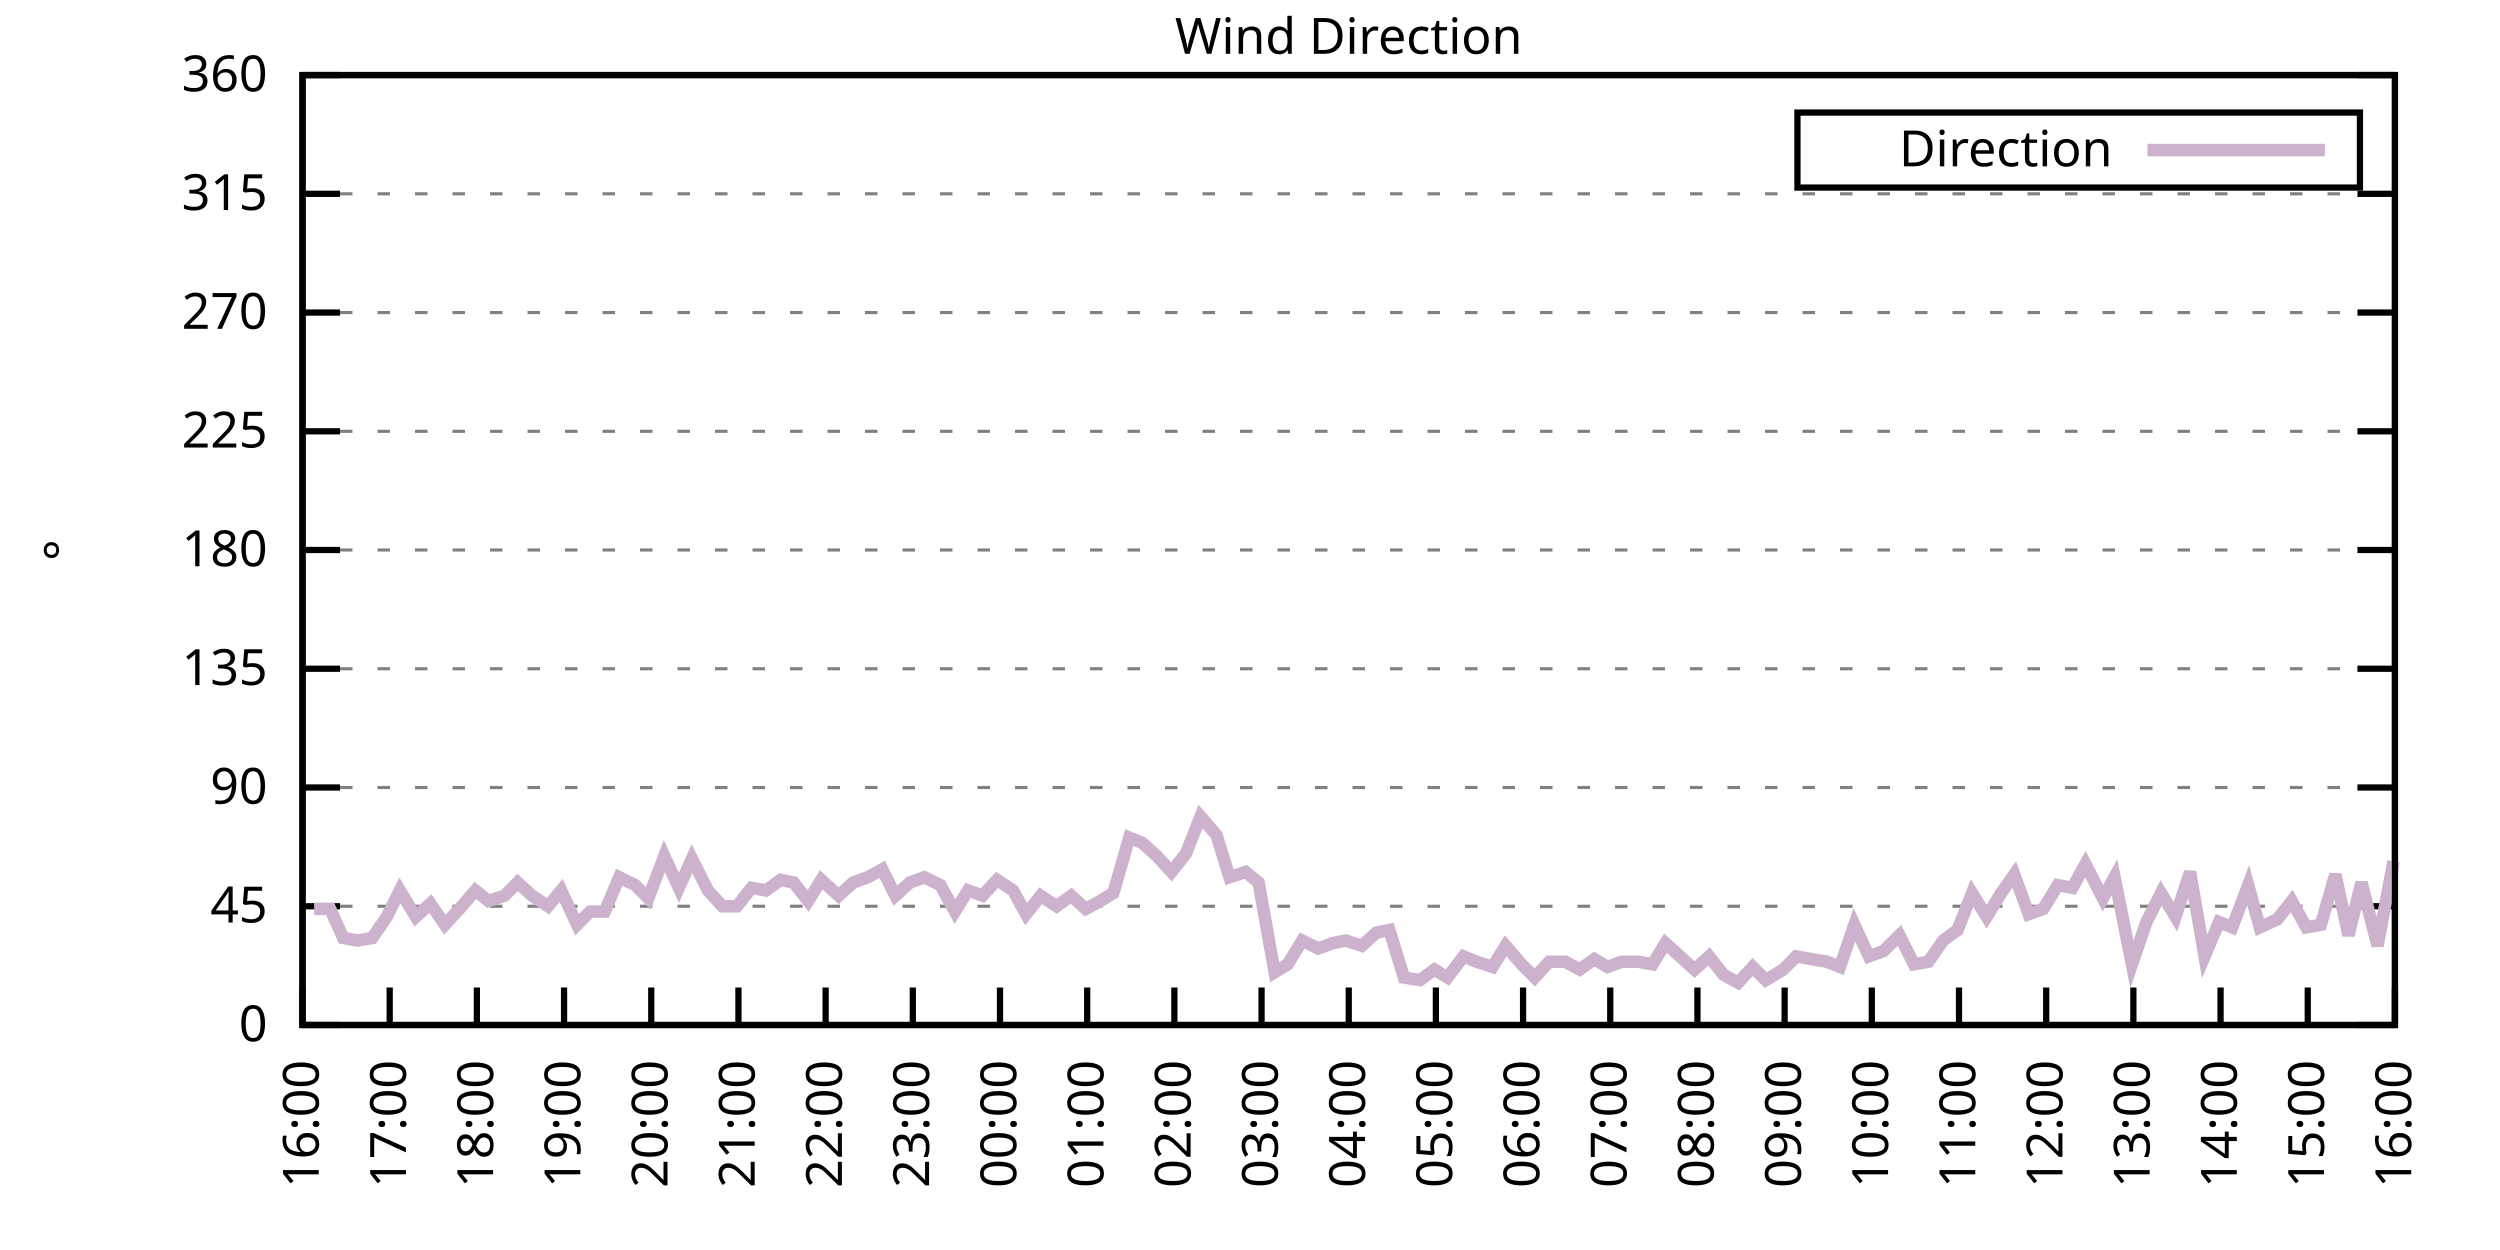
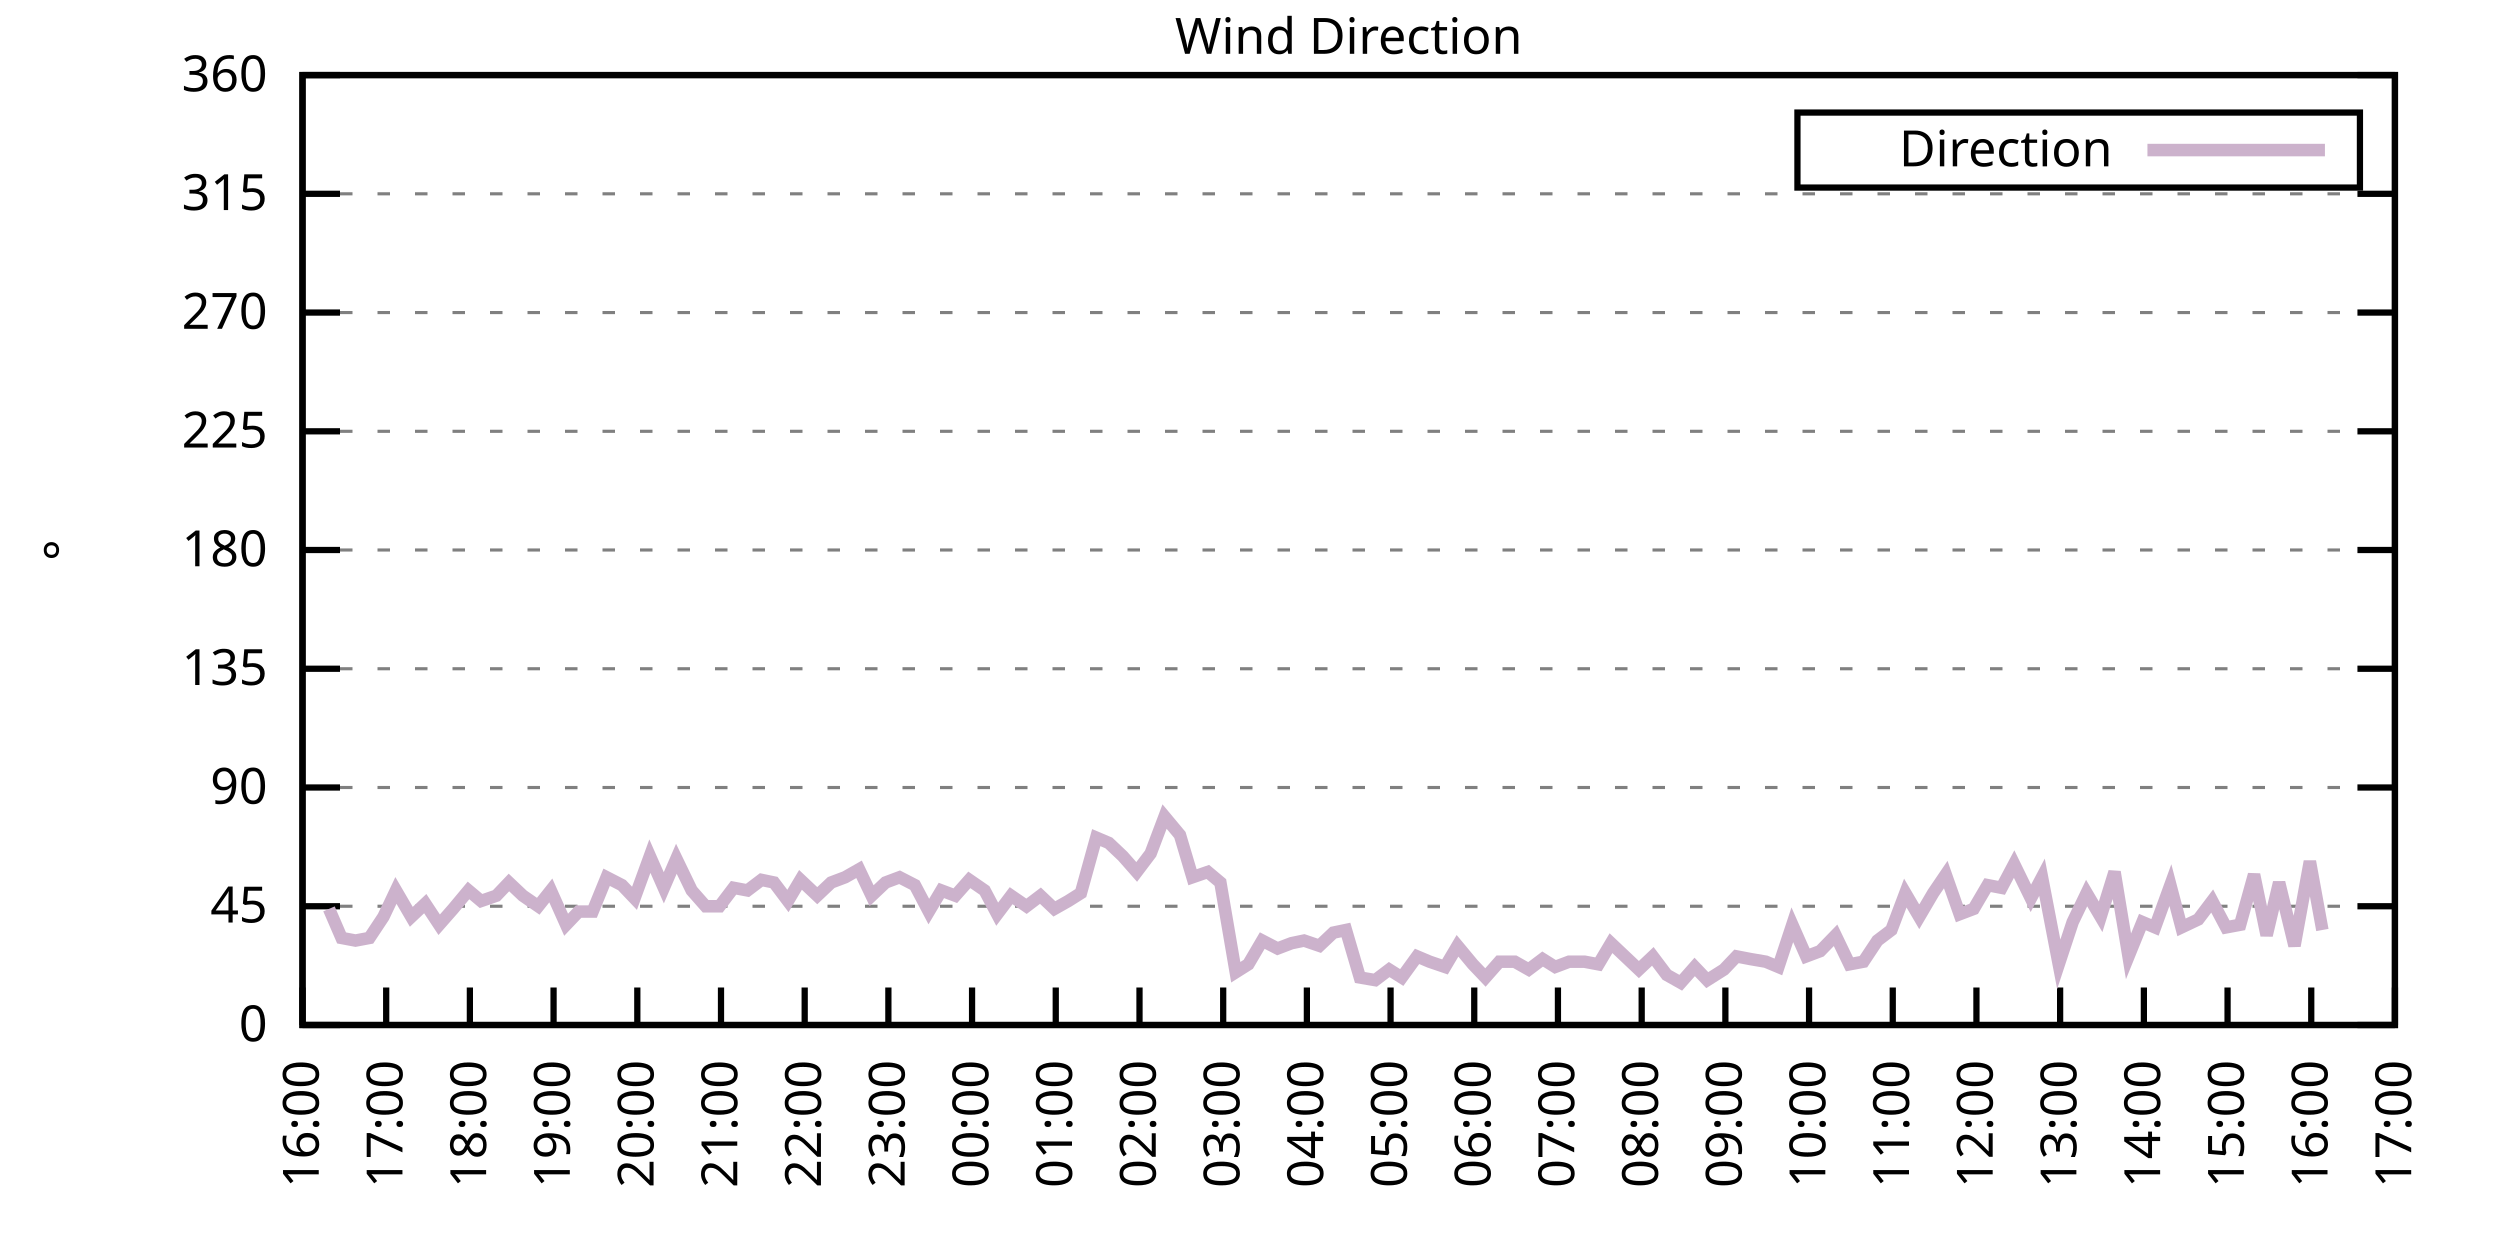
<svg xmlns="http://www.w3.org/2000/svg" xmlns:xlink="http://www.w3.org/1999/xlink" width="400" height="200" viewBox="0 0 400 200">
  <g id="gnuplot_canvas">
    <rect x="0" y="0" width="400" height="200" fill="none" />
    <defs>
      <circle id="gpDot" r="0.5" stroke-width="0.5" stroke="currentColor" />
      <path id="gpPt0" stroke-width="0.333" stroke="currentColor" d="M-1,0 h2 M0,-1 v2" />
      <path id="gpPt1" stroke-width="0.333" stroke="currentColor" d="M-1,-1 L1,1 M1,-1 L-1,1" />
      <path id="gpPt2" stroke-width="0.333" stroke="currentColor" d="M-1,0 L1,0 M0,-1 L0,1 M-1,-1 L1,1 M-1,1 L1,-1" />
      <rect id="gpPt3" stroke-width="0.333" stroke="currentColor" x="-1" y="-1" width="2" height="2" />
      <rect id="gpPt4" stroke-width="0.333" stroke="currentColor" fill="currentColor" x="-1" y="-1" width="2" height="2" />
      <circle id="gpPt5" stroke-width="0.333" stroke="currentColor" cx="0" cy="0" r="1" />
      <use xlink:href="#gpPt5" id="gpPt6" fill="currentColor" stroke="none" />
      <path id="gpPt7" stroke-width="0.333" stroke="currentColor" d="M0,-1.33 L-1.33,0.67 L1.33,0.67 z" />
      <use xlink:href="#gpPt7" id="gpPt8" fill="currentColor" stroke="none" />
      <use xlink:href="#gpPt7" id="gpPt9" stroke="currentColor" transform="rotate(180)" />
      <use xlink:href="#gpPt9" id="gpPt10" fill="currentColor" stroke="none" />
      <use xlink:href="#gpPt3" id="gpPt11" stroke="currentColor" transform="rotate(45)" />
      <use xlink:href="#gpPt11" id="gpPt12" fill="currentColor" stroke="none" />
      <path id="gpPt13" stroke-width="0.333" stroke="currentColor" d="M0,1.330 L1.265,0.411 L0.782,-1.067 L-0.782,-1.076 L-1.265,0.411 z" />
      <use xlink:href="#gpPt13" id="gpPt14" fill="currentColor" stroke="none" />
      <filter id="textbox" filterUnits="objectBoundingBox" x="0" y="0" height="1" width="1">
        <feFlood flood-color="white" flood-opacity="1" result="bgnd" />
        <feComposite in="SourceGraphic" in2="bgnd" operator="atop" />
      </filter>
      <filter id="greybox" filterUnits="objectBoundingBox" x="0" y="0" height="1" width="1">
        <feFlood flood-color="lightgrey" flood-opacity="1" result="grey" />
        <feComposite in="SourceGraphic" in2="grey" operator="atop" />
      </filter>
    </defs>
    <g fill="none" color="white" stroke="currentColor" stroke-width="1.00" stroke-linecap="butt" stroke-linejoin="miter">
</g>
    <g fill="none" color="black" stroke="currentColor" stroke-width="1.00" stroke-linecap="butt" stroke-linejoin="miter">
      <g stroke="none" shape-rendering="crispEdges">
        <polygon fill="rgb(255, 255, 255)" points="48.40,164.00 383.18,164.00 383.18,12.02 48.40,12.02 " />
      </g>
    </g>
    <g fill="none" color="black" stroke="currentColor" stroke-width="1.00" stroke-linecap="butt" stroke-linejoin="miter">
</g>
    <g fill="none" color="black" stroke="black" stroke-width="0.50" stroke-linecap="butt" stroke-linejoin="miter">
</g>
    <g fill="none" color="gray" stroke="currentColor" stroke-width="0.50" stroke-linecap="butt" stroke-linejoin="miter">
      <path stroke="gray" stroke-dasharray="2,4" class="gridline" d="M48.40,164.00 L383.19,164.00  " />
    </g>
    <g fill="none" color="gray" stroke="gray" stroke-width="1.00" stroke-linecap="butt" stroke-linejoin="miter">
</g>
    <g fill="none" color="black" stroke="currentColor" stroke-width="1.00" stroke-linecap="butt" stroke-linejoin="miter">
      <path stroke="black" d="M48.40,164.00 L54.40,164.00 M383.19,164.00 L377.19,164.00  " />
      <g transform="translate(42.80,166.60)" stroke="none" fill="black" font-family="Sans" font-size="8.00" text-anchor="end">
        <text>
          <tspan font-family="Sans"> 0</tspan>
        </text>
      </g>
    </g>
    <g fill="none" color="black" stroke="currentColor" stroke-width="1.00" stroke-linecap="butt" stroke-linejoin="miter">
</g>
    <g fill="none" color="black" stroke="black" stroke-width="0.50" stroke-linecap="butt" stroke-linejoin="miter">
</g>
    <g fill="none" color="gray" stroke="currentColor" stroke-width="0.50" stroke-linecap="butt" stroke-linejoin="miter">
      <path stroke="gray" stroke-dasharray="2,4" class="gridline" d="M48.40,145.00 L383.19,145.00  " />
    </g>
    <g fill="none" color="gray" stroke="gray" stroke-width="1.00" stroke-linecap="butt" stroke-linejoin="miter">
</g>
    <g fill="none" color="black" stroke="currentColor" stroke-width="1.00" stroke-linecap="butt" stroke-linejoin="miter">
      <path stroke="black" d="M48.40,145.00 L54.40,145.00 M383.19,145.00 L377.19,145.00  " />
      <g transform="translate(42.80,147.60)" stroke="none" fill="black" font-family="Sans" font-size="8.00" text-anchor="end">
        <text>
          <tspan font-family="Sans"> 45</tspan>
        </text>
      </g>
    </g>
    <g fill="none" color="black" stroke="currentColor" stroke-width="1.00" stroke-linecap="butt" stroke-linejoin="miter">
</g>
    <g fill="none" color="black" stroke="black" stroke-width="0.50" stroke-linecap="butt" stroke-linejoin="miter">
</g>
    <g fill="none" color="gray" stroke="currentColor" stroke-width="0.50" stroke-linecap="butt" stroke-linejoin="miter">
      <path stroke="gray" stroke-dasharray="2,4" class="gridline" d="M48.40,126.00 L383.19,126.00  " />
    </g>
    <g fill="none" color="gray" stroke="gray" stroke-width="1.00" stroke-linecap="butt" stroke-linejoin="miter">
</g>
    <g fill="none" color="black" stroke="currentColor" stroke-width="1.00" stroke-linecap="butt" stroke-linejoin="miter">
      <path stroke="black" d="M48.40,126.00 L54.40,126.00 M383.19,126.00 L377.19,126.00  " />
      <g transform="translate(42.80,128.60)" stroke="none" fill="black" font-family="Sans" font-size="8.00" text-anchor="end">
        <text>
          <tspan font-family="Sans"> 90</tspan>
        </text>
      </g>
    </g>
    <g fill="none" color="black" stroke="currentColor" stroke-width="1.00" stroke-linecap="butt" stroke-linejoin="miter">
</g>
    <g fill="none" color="black" stroke="black" stroke-width="0.50" stroke-linecap="butt" stroke-linejoin="miter">
</g>
    <g fill="none" color="gray" stroke="currentColor" stroke-width="0.50" stroke-linecap="butt" stroke-linejoin="miter">
      <path stroke="gray" stroke-dasharray="2,4" class="gridline" d="M48.40,107.00 L383.19,107.00  " />
    </g>
    <g fill="none" color="gray" stroke="gray" stroke-width="1.00" stroke-linecap="butt" stroke-linejoin="miter">
</g>
    <g fill="none" color="black" stroke="currentColor" stroke-width="1.00" stroke-linecap="butt" stroke-linejoin="miter">
      <path stroke="black" d="M48.40,107.00 L54.40,107.00 M383.19,107.00 L377.19,107.00  " />
      <g transform="translate(42.80,109.60)" stroke="none" fill="black" font-family="Sans" font-size="8.00" text-anchor="end">
        <text>
          <tspan font-family="Sans"> 135</tspan>
        </text>
      </g>
    </g>
    <g fill="none" color="black" stroke="currentColor" stroke-width="1.00" stroke-linecap="butt" stroke-linejoin="miter">
</g>
    <g fill="none" color="black" stroke="black" stroke-width="0.50" stroke-linecap="butt" stroke-linejoin="miter">
</g>
    <g fill="none" color="gray" stroke="currentColor" stroke-width="0.50" stroke-linecap="butt" stroke-linejoin="miter">
      <path stroke="gray" stroke-dasharray="2,4" class="gridline" d="M48.40,88.00 L383.19,88.00  " />
    </g>
    <g fill="none" color="gray" stroke="gray" stroke-width="1.00" stroke-linecap="butt" stroke-linejoin="miter">
</g>
    <g fill="none" color="black" stroke="currentColor" stroke-width="1.00" stroke-linecap="butt" stroke-linejoin="miter">
      <path stroke="black" d="M48.40,88.00 L54.40,88.00 M383.19,88.00 L377.19,88.00  " />
      <g transform="translate(42.80,90.60)" stroke="none" fill="black" font-family="Sans" font-size="8.00" text-anchor="end">
        <text>
          <tspan font-family="Sans"> 180</tspan>
        </text>
      </g>
    </g>
    <g fill="none" color="black" stroke="currentColor" stroke-width="1.00" stroke-linecap="butt" stroke-linejoin="miter">
</g>
    <g fill="none" color="black" stroke="black" stroke-width="0.50" stroke-linecap="butt" stroke-linejoin="miter">
</g>
    <g fill="none" color="gray" stroke="currentColor" stroke-width="0.50" stroke-linecap="butt" stroke-linejoin="miter">
      <path stroke="gray" stroke-dasharray="2,4" class="gridline" d="M48.40,69.01 L383.19,69.01  " />
    </g>
    <g fill="none" color="gray" stroke="gray" stroke-width="1.00" stroke-linecap="butt" stroke-linejoin="miter">
</g>
    <g fill="none" color="black" stroke="currentColor" stroke-width="1.00" stroke-linecap="butt" stroke-linejoin="miter">
      <path stroke="black" d="M48.40,69.01 L54.40,69.01 M383.19,69.01 L377.19,69.01  " />
      <g transform="translate(42.80,71.61)" stroke="none" fill="black" font-family="Sans" font-size="8.00" text-anchor="end">
        <text>
          <tspan font-family="Sans"> 225</tspan>
        </text>
      </g>
    </g>
    <g fill="none" color="black" stroke="currentColor" stroke-width="1.00" stroke-linecap="butt" stroke-linejoin="miter">
</g>
    <g fill="none" color="black" stroke="black" stroke-width="0.50" stroke-linecap="butt" stroke-linejoin="miter">
</g>
    <g fill="none" color="gray" stroke="currentColor" stroke-width="0.50" stroke-linecap="butt" stroke-linejoin="miter">
      <path stroke="gray" stroke-dasharray="2,4" class="gridline" d="M48.40,50.01 L383.19,50.01  " />
    </g>
    <g fill="none" color="gray" stroke="gray" stroke-width="1.00" stroke-linecap="butt" stroke-linejoin="miter">
</g>
    <g fill="none" color="black" stroke="currentColor" stroke-width="1.00" stroke-linecap="butt" stroke-linejoin="miter">
      <path stroke="black" d="M48.40,50.01 L54.40,50.01 M383.19,50.01 L377.19,50.01  " />
      <g transform="translate(42.80,52.61)" stroke="none" fill="black" font-family="Sans" font-size="8.00" text-anchor="end">
        <text>
          <tspan font-family="Sans"> 270</tspan>
        </text>
      </g>
    </g>
    <g fill="none" color="black" stroke="currentColor" stroke-width="1.00" stroke-linecap="butt" stroke-linejoin="miter">
</g>
    <g fill="none" color="black" stroke="black" stroke-width="0.50" stroke-linecap="butt" stroke-linejoin="miter">
</g>
    <g fill="none" color="gray" stroke="currentColor" stroke-width="0.50" stroke-linecap="butt" stroke-linejoin="miter">
      <path stroke="gray" stroke-dasharray="2,4" class="gridline" d="M48.40,31.01 L383.19,31.01  " />
    </g>
    <g fill="none" color="gray" stroke="gray" stroke-width="1.00" stroke-linecap="butt" stroke-linejoin="miter">
</g>
    <g fill="none" color="black" stroke="currentColor" stroke-width="1.00" stroke-linecap="butt" stroke-linejoin="miter">
      <path stroke="black" d="M48.40,31.01 L54.40,31.01 M383.19,31.01 L377.19,31.01  " />
      <g transform="translate(42.80,33.61)" stroke="none" fill="black" font-family="Sans" font-size="8.00" text-anchor="end">
        <text>
          <tspan font-family="Sans"> 315</tspan>
        </text>
      </g>
    </g>
    <g fill="none" color="black" stroke="currentColor" stroke-width="1.00" stroke-linecap="butt" stroke-linejoin="miter">
</g>
    <g fill="none" color="black" stroke="black" stroke-width="0.50" stroke-linecap="butt" stroke-linejoin="miter">
</g>
    <g fill="none" color="gray" stroke="currentColor" stroke-width="0.50" stroke-linecap="butt" stroke-linejoin="miter">
      <path stroke="gray" stroke-dasharray="2,4" class="gridline" d="M48.40,12.01 L383.19,12.01  " />
    </g>
    <g fill="none" color="gray" stroke="gray" stroke-width="1.00" stroke-linecap="butt" stroke-linejoin="miter">
</g>
    <g fill="none" color="black" stroke="currentColor" stroke-width="1.00" stroke-linecap="butt" stroke-linejoin="miter">
      <path stroke="black" d="M48.40,12.01 L54.40,12.01 M383.19,12.01 L377.19,12.01  " />
      <g transform="translate(42.80,14.61)" stroke="none" fill="black" font-family="Sans" font-size="8.00" text-anchor="end">
        <text>
          <tspan font-family="Sans"> 360</tspan>
        </text>
      </g>
    </g>
    <g fill="none" color="black" stroke="currentColor" stroke-width="1.00" stroke-linecap="butt" stroke-linejoin="miter">
      <path stroke="black" d="M48.40,164.00 L48.40,158.00  " />
      <g transform="translate(51.00,169.60) rotate(270.00)" stroke="none" fill="black" font-family="Sans" font-size="8.00" text-anchor="end">
        <text>
          <tspan font-family="Sans">16:00</tspan>
        </text>
      </g>
    </g>
    <g fill="none" color="black" stroke="currentColor" stroke-width="1.00" stroke-linecap="butt" stroke-linejoin="miter">
-       <path stroke="black" d="M62.35,164.00 L62.35,158.00  " />
-       <g transform="translate(64.95,169.60) rotate(270.00)" stroke="none" fill="black" font-family="Sans" font-size="8.00" text-anchor="end">
+       <path stroke="black" d="M61.79,164.00 L61.79,158.00  " />
+       <g transform="translate(64.39,169.60) rotate(270.00)" stroke="none" fill="black" font-family="Sans" font-size="8.00" text-anchor="end">
        <text>
          <tspan font-family="Sans">17:00</tspan>
        </text>
      </g>
    </g>
    <g fill="none" color="black" stroke="currentColor" stroke-width="1.00" stroke-linecap="butt" stroke-linejoin="miter">
-       <path stroke="black" d="M76.30,164.00 L76.30,158.00  " />
-       <g transform="translate(78.90,169.60) rotate(270.00)" stroke="none" fill="black" font-family="Sans" font-size="8.00" text-anchor="end">
+       <path stroke="black" d="M75.18,164.00 L75.18,158.00  " />
+       <g transform="translate(77.78,169.60) rotate(270.00)" stroke="none" fill="black" font-family="Sans" font-size="8.00" text-anchor="end">
        <text>
          <tspan font-family="Sans">18:00</tspan>
        </text>
      </g>
    </g>
    <g fill="none" color="black" stroke="currentColor" stroke-width="1.00" stroke-linecap="butt" stroke-linejoin="miter">
-       <path stroke="black" d="M90.25,164.00 L90.25,158.00  " />
-       <g transform="translate(92.85,169.60) rotate(270.00)" stroke="none" fill="black" font-family="Sans" font-size="8.00" text-anchor="end">
+       <path stroke="black" d="M88.57,164.00 L88.57,158.00  " />
+       <g transform="translate(91.17,169.60) rotate(270.00)" stroke="none" fill="black" font-family="Sans" font-size="8.00" text-anchor="end">
        <text>
          <tspan font-family="Sans">19:00</tspan>
        </text>
      </g>
    </g>
    <g fill="none" color="black" stroke="currentColor" stroke-width="1.00" stroke-linecap="butt" stroke-linejoin="miter">
-       <path stroke="black" d="M104.20,164.00 L104.20,158.00  " />
-       <g transform="translate(106.80,169.60) rotate(270.00)" stroke="none" fill="black" font-family="Sans" font-size="8.00" text-anchor="end">
+       <path stroke="black" d="M101.97,164.00 L101.97,158.00  " />
+       <g transform="translate(104.57,169.60) rotate(270.00)" stroke="none" fill="black" font-family="Sans" font-size="8.00" text-anchor="end">
        <text>
          <tspan font-family="Sans">20:00</tspan>
        </text>
      </g>
    </g>
    <g fill="none" color="black" stroke="currentColor" stroke-width="1.00" stroke-linecap="butt" stroke-linejoin="miter">
-       <path stroke="black" d="M118.15,164.00 L118.15,158.00  " />
-       <g transform="translate(120.75,169.60) rotate(270.00)" stroke="none" fill="black" font-family="Sans" font-size="8.00" text-anchor="end">
+       <path stroke="black" d="M115.36,164.00 L115.36,158.00  " />
+       <g transform="translate(117.96,169.60) rotate(270.00)" stroke="none" fill="black" font-family="Sans" font-size="8.00" text-anchor="end">
        <text>
          <tspan font-family="Sans">21:00</tspan>
        </text>
      </g>
    </g>
    <g fill="none" color="black" stroke="currentColor" stroke-width="1.00" stroke-linecap="butt" stroke-linejoin="miter">
-       <path stroke="black" d="M132.10,164.00 L132.10,158.00  " />
-       <g transform="translate(134.70,169.60) rotate(270.00)" stroke="none" fill="black" font-family="Sans" font-size="8.00" text-anchor="end">
+       <path stroke="black" d="M128.75,164.00 L128.75,158.00  " />
+       <g transform="translate(131.35,169.60) rotate(270.00)" stroke="none" fill="black" font-family="Sans" font-size="8.00" text-anchor="end">
        <text>
          <tspan font-family="Sans">22:00</tspan>
        </text>
      </g>
    </g>
    <g fill="none" color="black" stroke="currentColor" stroke-width="1.00" stroke-linecap="butt" stroke-linejoin="miter">
-       <path stroke="black" d="M146.05,164.00 L146.05,158.00  " />
-       <g transform="translate(148.65,169.60) rotate(270.00)" stroke="none" fill="black" font-family="Sans" font-size="8.00" text-anchor="end">
+       <path stroke="black" d="M142.14,164.00 L142.14,158.00  " />
+       <g transform="translate(144.74,169.60) rotate(270.00)" stroke="none" fill="black" font-family="Sans" font-size="8.00" text-anchor="end">
        <text>
          <tspan font-family="Sans">23:00</tspan>
        </text>
      </g>
    </g>
    <g fill="none" color="black" stroke="currentColor" stroke-width="1.00" stroke-linecap="butt" stroke-linejoin="miter">
-       <path stroke="black" d="M160.00,164.00 L160.00,158.00  " />
-       <g transform="translate(162.60,169.60) rotate(270.00)" stroke="none" fill="black" font-family="Sans" font-size="8.00" text-anchor="end">
+       <path stroke="black" d="M155.53,164.00 L155.53,158.00  " />
+       <g transform="translate(158.13,169.60) rotate(270.00)" stroke="none" fill="black" font-family="Sans" font-size="8.00" text-anchor="end">
        <text>
          <tspan font-family="Sans">00:00</tspan>
        </text>
      </g>
    </g>
    <g fill="none" color="black" stroke="currentColor" stroke-width="1.00" stroke-linecap="butt" stroke-linejoin="miter">
-       <path stroke="black" d="M173.95,164.00 L173.95,158.00  " />
-       <g transform="translate(176.55,169.60) rotate(270.00)" stroke="none" fill="black" font-family="Sans" font-size="8.00" text-anchor="end">
+       <path stroke="black" d="M168.92,164.00 L168.92,158.00  " />
+       <g transform="translate(171.52,169.60) rotate(270.00)" stroke="none" fill="black" font-family="Sans" font-size="8.00" text-anchor="end">
        <text>
          <tspan font-family="Sans">01:00</tspan>
        </text>
      </g>
    </g>
    <g fill="none" color="black" stroke="currentColor" stroke-width="1.00" stroke-linecap="butt" stroke-linejoin="miter">
-       <path stroke="black" d="M187.90,164.00 L187.90,158.00  " />
-       <g transform="translate(190.50,169.60) rotate(270.00)" stroke="none" fill="black" font-family="Sans" font-size="8.00" text-anchor="end">
+       <path stroke="black" d="M182.32,164.00 L182.32,158.00  " />
+       <g transform="translate(184.92,169.60) rotate(270.00)" stroke="none" fill="black" font-family="Sans" font-size="8.00" text-anchor="end">
        <text>
          <tspan font-family="Sans">02:00</tspan>
        </text>
      </g>
    </g>
    <g fill="none" color="black" stroke="currentColor" stroke-width="1.00" stroke-linecap="butt" stroke-linejoin="miter">
-       <path stroke="black" d="M201.85,164.00 L201.85,158.00  " />
-       <g transform="translate(204.45,169.60) rotate(270.00)" stroke="none" fill="black" font-family="Sans" font-size="8.00" text-anchor="end">
+       <path stroke="black" d="M195.71,164.00 L195.71,158.00  " />
+       <g transform="translate(198.31,169.60) rotate(270.00)" stroke="none" fill="black" font-family="Sans" font-size="8.00" text-anchor="end">
        <text>
          <tspan font-family="Sans">03:00</tspan>
        </text>
      </g>
    </g>
    <g fill="none" color="black" stroke="currentColor" stroke-width="1.00" stroke-linecap="butt" stroke-linejoin="miter">
-       <path stroke="black" d="M215.80,164.00 L215.80,158.00  " />
-       <g transform="translate(218.40,169.60) rotate(270.00)" stroke="none" fill="black" font-family="Sans" font-size="8.00" text-anchor="end">
+       <path stroke="black" d="M209.10,164.00 L209.10,158.00  " />
+       <g transform="translate(211.70,169.60) rotate(270.00)" stroke="none" fill="black" font-family="Sans" font-size="8.00" text-anchor="end">
        <text>
          <tspan font-family="Sans">04:00</tspan>
        </text>
      </g>
    </g>
    <g fill="none" color="black" stroke="currentColor" stroke-width="1.00" stroke-linecap="butt" stroke-linejoin="miter">
-       <path stroke="black" d="M229.74,164.00 L229.74,158.00  " />
-       <g transform="translate(232.34,169.60) rotate(270.00)" stroke="none" fill="black" font-family="Sans" font-size="8.00" text-anchor="end">
+       <path stroke="black" d="M222.49,164.00 L222.49,158.00  " />
+       <g transform="translate(225.09,169.60) rotate(270.00)" stroke="none" fill="black" font-family="Sans" font-size="8.00" text-anchor="end">
        <text>
          <tspan font-family="Sans">05:00</tspan>
        </text>
      </g>
    </g>
    <g fill="none" color="black" stroke="currentColor" stroke-width="1.00" stroke-linecap="butt" stroke-linejoin="miter">
-       <path stroke="black" d="M243.69,164.00 L243.69,158.00  " />
-       <g transform="translate(246.29,169.60) rotate(270.00)" stroke="none" fill="black" font-family="Sans" font-size="8.00" text-anchor="end">
+       <path stroke="black" d="M235.88,164.00 L235.88,158.00  " />
+       <g transform="translate(238.48,169.60) rotate(270.00)" stroke="none" fill="black" font-family="Sans" font-size="8.00" text-anchor="end">
        <text>
          <tspan font-family="Sans">06:00</tspan>
        </text>
      </g>
    </g>
    <g fill="none" color="black" stroke="currentColor" stroke-width="1.00" stroke-linecap="butt" stroke-linejoin="miter">
-       <path stroke="black" d="M257.64,164.00 L257.64,158.00  " />
-       <g transform="translate(260.24,169.60) rotate(270.00)" stroke="none" fill="black" font-family="Sans" font-size="8.00" text-anchor="end">
+       <path stroke="black" d="M249.27,164.00 L249.27,158.00  " />
+       <g transform="translate(251.87,169.60) rotate(270.00)" stroke="none" fill="black" font-family="Sans" font-size="8.00" text-anchor="end">
        <text>
          <tspan font-family="Sans">07:00</tspan>
        </text>
      </g>
    </g>
    <g fill="none" color="black" stroke="currentColor" stroke-width="1.00" stroke-linecap="butt" stroke-linejoin="miter">
-       <path stroke="black" d="M271.59,164.00 L271.59,158.00  " />
-       <g transform="translate(274.19,169.60) rotate(270.00)" stroke="none" fill="black" font-family="Sans" font-size="8.00" text-anchor="end">
+       <path stroke="black" d="M262.67,164.00 L262.67,158.00  " />
+       <g transform="translate(265.27,169.60) rotate(270.00)" stroke="none" fill="black" font-family="Sans" font-size="8.00" text-anchor="end">
        <text>
          <tspan font-family="Sans">08:00</tspan>
        </text>
      </g>
    </g>
    <g fill="none" color="black" stroke="currentColor" stroke-width="1.00" stroke-linecap="butt" stroke-linejoin="miter">
-       <path stroke="black" d="M285.54,164.00 L285.54,158.00  " />
-       <g transform="translate(288.14,169.60) rotate(270.00)" stroke="none" fill="black" font-family="Sans" font-size="8.00" text-anchor="end">
+       <path stroke="black" d="M276.06,164.00 L276.06,158.00  " />
+       <g transform="translate(278.66,169.60) rotate(270.00)" stroke="none" fill="black" font-family="Sans" font-size="8.00" text-anchor="end">
        <text>
          <tspan font-family="Sans">09:00</tspan>
        </text>
      </g>
    </g>
    <g fill="none" color="black" stroke="currentColor" stroke-width="1.00" stroke-linecap="butt" stroke-linejoin="miter">
-       <path stroke="black" d="M299.49,164.00 L299.49,158.00  " />
-       <g transform="translate(302.09,169.60) rotate(270.00)" stroke="none" fill="black" font-family="Sans" font-size="8.00" text-anchor="end">
+       <path stroke="black" d="M289.45,164.00 L289.45,158.00  " />
+       <g transform="translate(292.05,169.60) rotate(270.00)" stroke="none" fill="black" font-family="Sans" font-size="8.00" text-anchor="end">
        <text>
          <tspan font-family="Sans">10:00</tspan>
        </text>
      </g>
    </g>
    <g fill="none" color="black" stroke="currentColor" stroke-width="1.00" stroke-linecap="butt" stroke-linejoin="miter">
-       <path stroke="black" d="M313.44,164.00 L313.44,158.00  " />
-       <g transform="translate(316.04,169.60) rotate(270.00)" stroke="none" fill="black" font-family="Sans" font-size="8.00" text-anchor="end">
+       <path stroke="black" d="M302.84,164.00 L302.84,158.00  " />
+       <g transform="translate(305.44,169.60) rotate(270.00)" stroke="none" fill="black" font-family="Sans" font-size="8.00" text-anchor="end">
        <text>
          <tspan font-family="Sans">11:00</tspan>
        </text>
      </g>
    </g>
    <g fill="none" color="black" stroke="currentColor" stroke-width="1.00" stroke-linecap="butt" stroke-linejoin="miter">
-       <path stroke="black" d="M327.39,164.00 L327.39,158.00  " />
-       <g transform="translate(329.99,169.60) rotate(270.00)" stroke="none" fill="black" font-family="Sans" font-size="8.00" text-anchor="end">
+       <path stroke="black" d="M316.23,164.00 L316.23,158.00  " />
+       <g transform="translate(318.83,169.60) rotate(270.00)" stroke="none" fill="black" font-family="Sans" font-size="8.00" text-anchor="end">
        <text>
          <tspan font-family="Sans">12:00</tspan>
        </text>
      </g>
    </g>
    <g fill="none" color="black" stroke="currentColor" stroke-width="1.00" stroke-linecap="butt" stroke-linejoin="miter">
-       <path stroke="black" d="M341.34,164.00 L341.34,158.00  " />
-       <g transform="translate(343.94,169.60) rotate(270.00)" stroke="none" fill="black" font-family="Sans" font-size="8.00" text-anchor="end">
+       <path stroke="black" d="M329.62,164.00 L329.62,158.00  " />
+       <g transform="translate(332.22,169.60) rotate(270.00)" stroke="none" fill="black" font-family="Sans" font-size="8.00" text-anchor="end">
        <text>
          <tspan font-family="Sans">13:00</tspan>
        </text>
      </g>
    </g>
    <g fill="none" color="black" stroke="currentColor" stroke-width="1.00" stroke-linecap="butt" stroke-linejoin="miter">
-       <path stroke="black" d="M355.29,164.00 L355.29,158.00  " />
-       <g transform="translate(357.89,169.60) rotate(270.00)" stroke="none" fill="black" font-family="Sans" font-size="8.00" text-anchor="end">
+       <path stroke="black" d="M343.02,164.00 L343.02,158.00  " />
+       <g transform="translate(345.62,169.60) rotate(270.00)" stroke="none" fill="black" font-family="Sans" font-size="8.00" text-anchor="end">
        <text>
          <tspan font-family="Sans">14:00</tspan>
        </text>
      </g>
    </g>
    <g fill="none" color="black" stroke="currentColor" stroke-width="1.00" stroke-linecap="butt" stroke-linejoin="miter">
-       <path stroke="black" d="M369.24,164.00 L369.24,158.00  " />
-       <g transform="translate(371.84,169.60) rotate(270.00)" stroke="none" fill="black" font-family="Sans" font-size="8.00" text-anchor="end">
+       <path stroke="black" d="M356.41,164.00 L356.41,158.00  " />
+       <g transform="translate(359.01,169.60) rotate(270.00)" stroke="none" fill="black" font-family="Sans" font-size="8.00" text-anchor="end">
        <text>
          <tspan font-family="Sans">15:00</tspan>
+         </text>
+       </g>
+     </g>
+     <g fill="none" color="black" stroke="currentColor" stroke-width="1.00" stroke-linecap="butt" stroke-linejoin="miter">
+       <path stroke="black" d="M369.80,164.00 L369.80,158.00  " />
+       <g transform="translate(372.40,169.60) rotate(270.00)" stroke="none" fill="black" font-family="Sans" font-size="8.00" text-anchor="end">
+         <text>
+           <tspan font-family="Sans">16:00</tspan>
        </text>
      </g>
    </g>
    <g fill="none" color="black" stroke="currentColor" stroke-width="1.00" stroke-linecap="butt" stroke-linejoin="miter">
      <path stroke="black" d="M383.19,164.00 L383.19,158.00  " />
      <g transform="translate(385.79,169.60) rotate(270.00)" stroke="none" fill="black" font-family="Sans" font-size="8.00" text-anchor="end">
        <text>
-           <tspan font-family="Sans">16:00</tspan>
+           <tspan font-family="Sans">17:00</tspan>
        </text>
      </g>
    </g>
    <g fill="none" color="black" stroke="currentColor" stroke-width="1.00" stroke-linecap="butt" stroke-linejoin="miter">
</g>
    <g fill="none" color="black" stroke="currentColor" stroke-width="1.00" stroke-linecap="butt" stroke-linejoin="miter">
      <path stroke="black" d="M48.40,12.01 L48.40,164.00 L383.19,164.00 L383.19,12.01 L48.40,12.01 Z  " />
    </g>
    <g fill="none" color="black" stroke="currentColor" stroke-width="1.00" stroke-linecap="butt" stroke-linejoin="miter">
</g>
    <g fill="none" color="black" stroke="currentColor" stroke-width="1.00" stroke-linecap="butt" stroke-linejoin="miter">
      <path stroke="black" d="M287.59,30.01 L287.59,18.01 L377.59,18.01 L377.59,30.01 L287.59,30.01 Z  " />
    </g>
    <g id="Wind_direction_plot_1">
      <g fill="none" color="white" stroke="black" stroke-width="2.00" stroke-linecap="butt" stroke-linejoin="miter">
</g>
      <g fill="none" color="black" stroke="currentColor" stroke-width="2.00" stroke-linecap="butt" stroke-linejoin="miter">
        <g transform="translate(337.99,26.61)" stroke="none" fill="black" font-family="Sans" font-size="8.00" text-anchor="end">
          <text>
            <tspan font-family="Sans">Direction</tspan>
          </text>
        </g>
      </g>
      <g fill="none" color="black" stroke="currentColor" stroke-width="2.00" stroke-linecap="butt" stroke-linejoin="miter">
-         <path stroke="rgb(204, 178, 204)" d="M343.59,24.01 L371.99,24.01 M50.26,145.42 L52.82,145.42 L54.91,150.07 L57.23,150.49 L59.56,150.07 L61.88,146.69   L63.98,142.47 L66.53,146.69 L68.86,144.58 L71.18,147.96 L73.51,145.42 L76.07,142.47 L78.16,144.16 L80.72,143.31   L82.81,141.20 L85.13,143.31 L87.69,145.00 L89.78,142.47 L92.34,147.96 L94.43,145.85 L96.76,145.85 L99.08,140.36   L101.64,141.62 L103.73,143.73 L106.29,136.98 L108.62,142.05 L110.71,137.40 L113.27,142.47 L115.59,145.00 L117.92,145.00   L120.24,142.05 L122.57,142.47 L124.89,140.78 L126.98,141.20 L129.31,144.16 L131.40,140.78 L134.19,143.31 L136.51,141.20   L138.84,140.36 L141.16,139.09 L143.26,143.31 L145.58,141.20 L147.91,140.36 L150.46,141.62 L152.79,145.85 L154.88,142.47   L157.21,143.31 L159.53,140.78 L162.09,142.47 L164.18,146.27 L166.51,143.31 L169.06,145.00 L171.39,143.31 L173.71,145.42   L176.04,144.16 L178.13,142.89 L180.69,134.02 L182.78,134.87 L185.11,136.98 L187.43,139.51 L189.76,136.56 L192.08,130.65   L194.64,133.60 L196.73,140.36 L199.29,139.51 L201.38,141.20 L203.94,155.56 L206.03,154.29 L208.36,150.49 L210.91,151.76   L213.24,150.91 L215.33,150.49 L217.89,151.33 L220.21,149.22 L222.30,148.80 L224.63,156.40 L227.19,156.82 L229.51,155.13   L231.60,156.40 L234.16,153.02 L236.25,153.87 L238.81,154.71 L240.90,151.33 L243.46,154.29 L245.55,156.40 L247.88,153.87   L250.44,153.87 L252.76,155.13 L255.09,153.45 L257.18,154.71 L259.50,153.87 L262.06,153.87 L264.39,154.29 L266.48,150.91   L268.80,153.02 L271.13,155.13 L273.45,153.02 L275.78,155.98 L278.10,157.24 L280.43,154.71 L282.52,156.82 L285.31,155.13   L287.40,153.02 L289.73,153.45 L292.29,153.87 L294.38,154.71 L296.70,147.96 L299.03,153.02 L301.35,152.18 L303.91,149.65   L306.23,154.29 L308.56,153.87 L310.88,150.49 L313.21,148.80 L315.53,142.89 L317.86,146.69 L320.18,142.89 L322.28,139.93   L324.60,146.27 L326.93,145.42 L329.25,141.62 L331.58,142.05 L333.67,138.25 L336.46,143.73 L338.32,140.36 L341.11,154.29   L343.43,147.53 L345.76,142.89 L348.08,146.69 L350.41,139.51 L352.73,153.02 L355.06,147.53 L357.15,148.38 L359.71,141.62   L361.57,148.38 L364.36,147.11 L366.68,144.16 L369.01,148.38 L371.33,147.96 L373.66,139.93 L375.75,149.65 L377.84,141.20   L380.40,151.33 L382.96,137.82  " />
+         <path stroke="rgb(204, 178, 204)" d="M343.59,24.01 L371.99,24.01 M52.64,145.42 L54.65,150.07 L56.88,150.49 L59.11,150.07 L61.35,146.69 L63.35,142.47   L65.81,146.69 L68.04,144.58 L70.27,147.96 L72.50,145.42 L74.96,142.47 L76.97,144.16 L79.42,143.31 L81.43,141.20   L83.66,143.31 L86.12,145.00 L88.13,142.47 L90.58,147.96 L92.59,145.85 L94.82,145.85 L97.06,140.36 L99.51,141.62   L101.52,143.73 L103.98,136.98 L106.21,142.05 L108.22,137.40 L110.67,142.47 L112.90,145.00 L115.13,145.00 L117.37,142.05   L119.60,142.47 L121.83,140.78 L123.84,141.20 L126.07,144.16 L128.08,140.78 L130.76,143.31 L132.99,141.20 L135.22,140.36   L137.45,139.09 L139.46,143.31 L141.69,141.20 L143.93,140.36 L146.38,141.62 L148.61,145.85 L150.62,142.47 L152.85,143.31   L155.09,140.78 L157.54,142.47 L159.55,146.27 L161.78,143.31 L164.24,145.00 L166.47,143.31 L168.70,145.42 L170.93,144.16   L172.94,142.89 L175.40,134.02 L177.41,134.87 L179.64,136.98 L181.87,139.51 L184.10,136.56 L186.33,130.65 L188.79,133.60   L190.80,140.36 L193.25,139.51 L195.26,141.20 L197.72,155.56 L199.73,154.29 L201.96,150.49 L204.41,151.76 L206.64,150.91   L208.65,150.49 L211.11,151.33 L213.34,149.22 L215.35,148.80 L217.58,156.40 L220.04,156.82 L222.27,155.13 L224.28,156.40   L226.73,153.02 L228.74,153.87 L231.20,154.71 L233.20,151.33 L235.66,154.29 L237.67,156.40 L239.90,153.87 L242.36,153.87   L244.59,155.13 L246.82,153.45 L248.83,154.71 L251.06,153.87 L253.51,153.87 L255.75,154.29 L257.76,150.91 L259.99,153.02   L262.22,155.13 L264.45,153.02 L266.68,155.98 L268.92,157.24 L271.15,154.71 L273.16,156.82 L275.83,155.13 L277.84,153.02   L280.07,153.45 L282.53,153.87 L284.54,154.71 L286.77,147.96 L289.00,153.02 L291.23,152.18 L293.69,149.65 L295.92,154.29   L298.15,153.87 L300.39,150.49 L302.62,148.80 L304.85,142.89 L307.08,146.69 L309.31,142.89 L311.32,139.93 L313.55,146.27   L315.79,145.42 L318.02,141.62 L320.25,142.05 L322.26,138.25 L324.94,143.73 L326.72,140.36 L329.40,154.29 L331.63,147.53   L333.86,142.89 L336.10,146.69 L338.33,139.51 L340.56,153.02 L342.79,147.53 L344.80,148.38 L347.26,141.62 L349.04,148.38   L351.72,147.11 L353.95,144.16 L356.18,148.38 L358.42,147.96 L360.65,139.93 L362.66,149.65 L364.66,141.20 L367.12,151.33   L369.58,137.82 L371.58,148.80  " />
      </g>
    </g>
    <g fill="none" color="black" stroke="currentColor" stroke-width="2.00" stroke-linecap="butt" stroke-linejoin="miter">
</g>
    <g fill="none" color="black" stroke="black" stroke-width="1.00" stroke-linecap="butt" stroke-linejoin="miter">
</g>
    <g fill="none" color="black" stroke="currentColor" stroke-width="1.00" stroke-linecap="butt" stroke-linejoin="miter">
      <path stroke="black" d="M48.40,12.01 L48.40,164.00 L383.19,164.00 L383.19,12.01 L48.40,12.01 Z  " />
      <g transform="translate(12.80,88.01) rotate(270.00)" stroke="none" fill="black" font-family="Sans" font-size="8.00" text-anchor="middle">
        <text>
          <tspan font-family="Sans">°</tspan>
        </text>
      </g>
    </g>
    <g fill="none" color="black" stroke="currentColor" stroke-width="1.00" stroke-linecap="butt" stroke-linejoin="miter">
</g>
    <g fill="none" color="black" stroke="currentColor" stroke-width="1.00" stroke-linecap="butt" stroke-linejoin="miter">
      <g transform="translate(215.79,8.61)" stroke="none" fill="black" font-family="Sans" font-size="8.00" text-anchor="middle">
        <text>
          <tspan font-family="Sans">Wind Direction</tspan>
        </text>
      </g>
    </g>
    <g fill="none" color="black" stroke="currentColor" stroke-width="1.00" stroke-linecap="butt" stroke-linejoin="miter">
</g>
  </g>
</svg>
